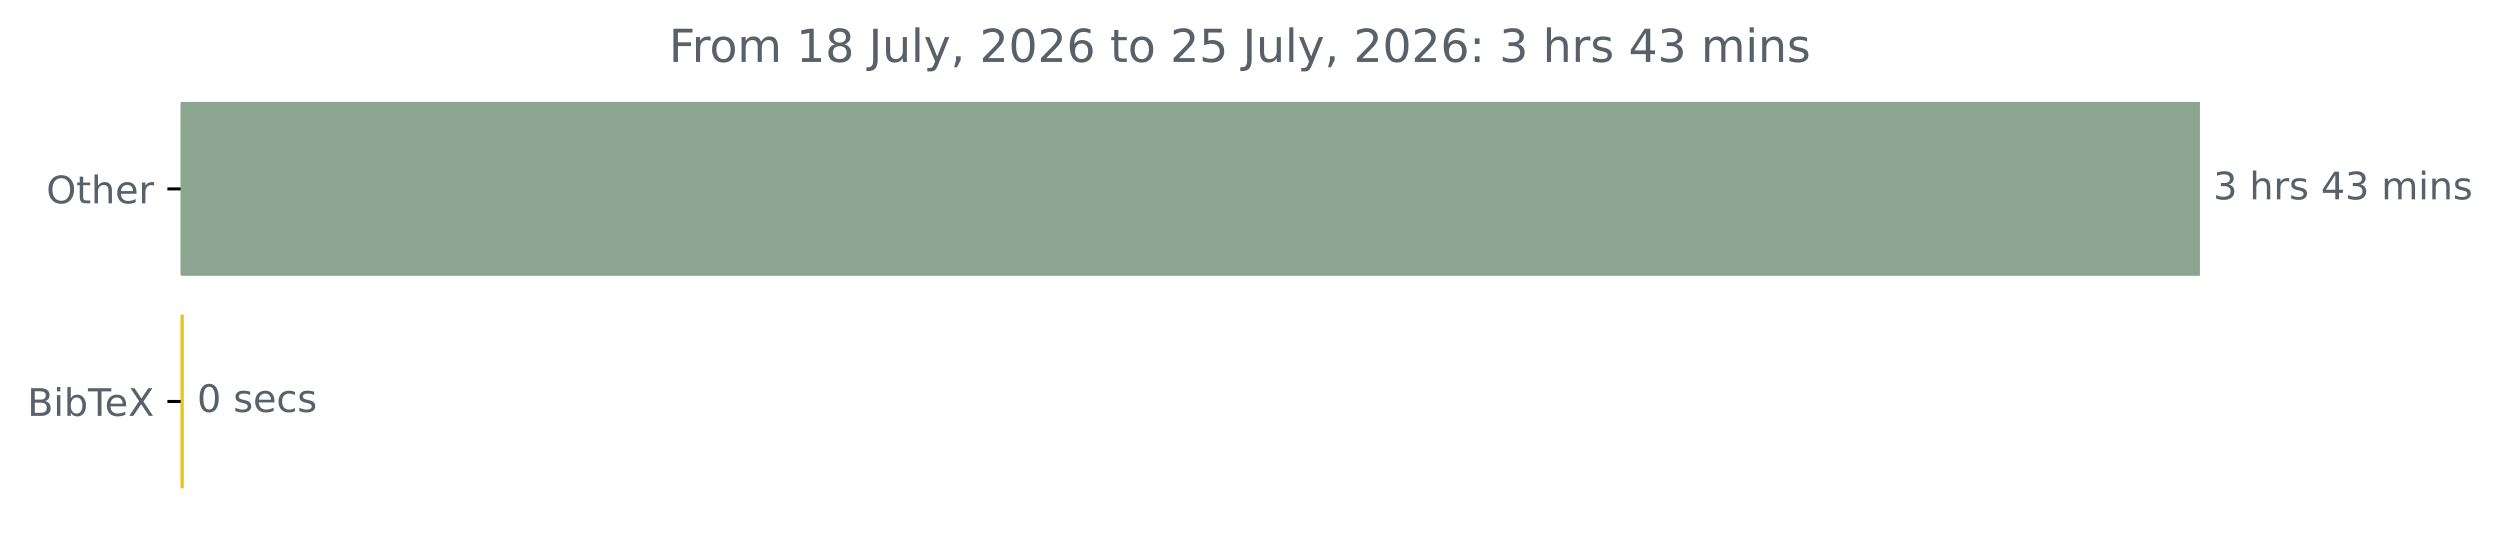
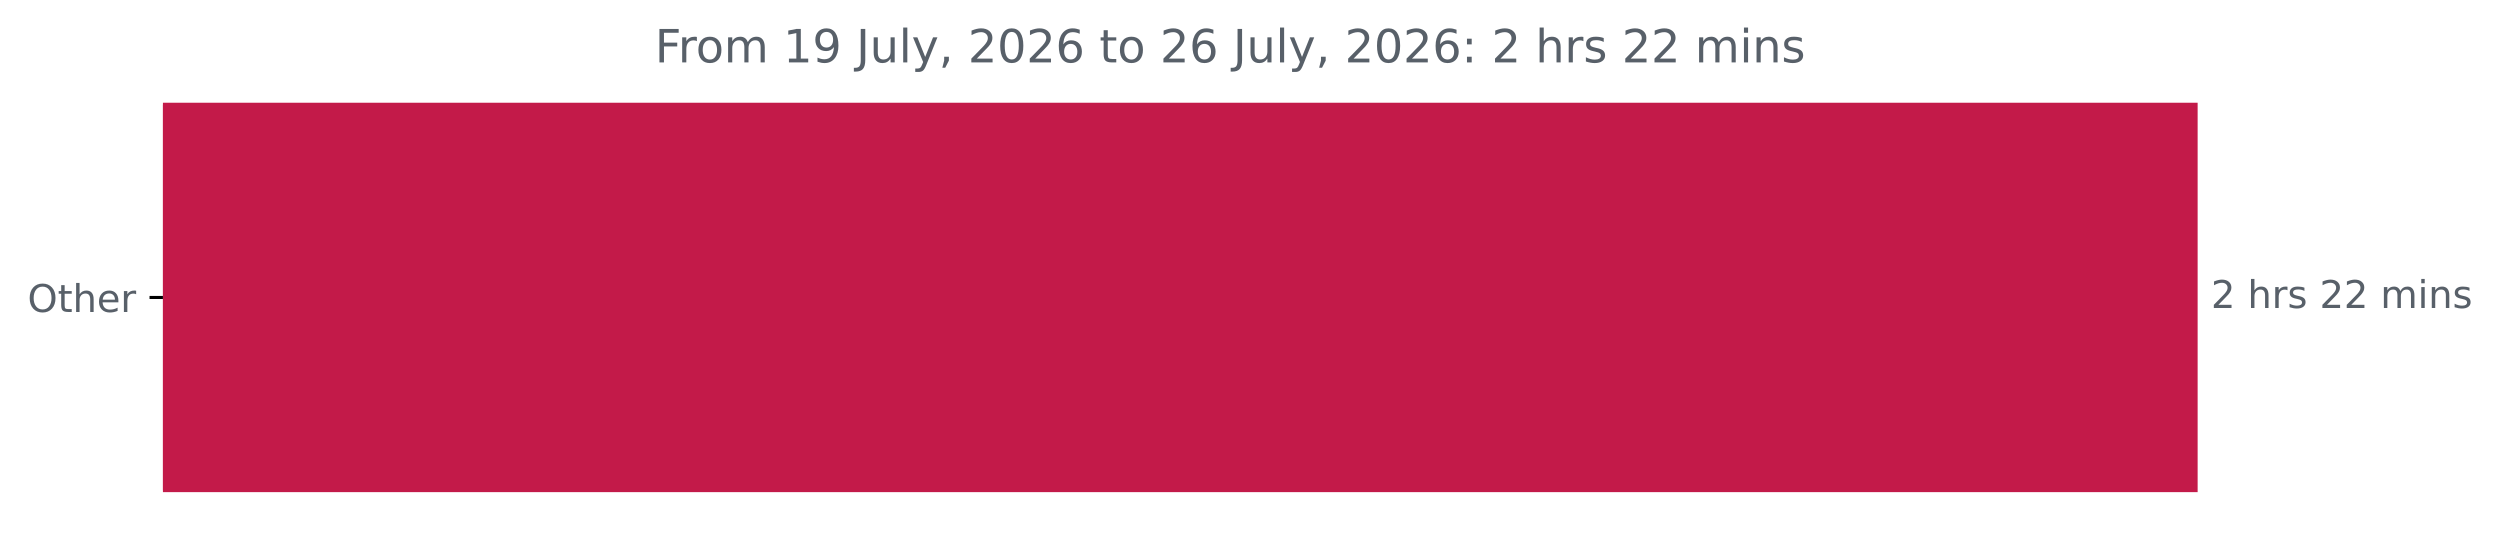
- <svg xmlns="http://www.w3.org/2000/svg" xmlns:xlink="http://www.w3.org/1999/xlink" width="658.572pt" height="140.398pt" viewBox="0 0 658.572 140.398" version="1.1">
+ <svg xmlns="http://www.w3.org/2000/svg" xmlns:xlink="http://www.w3.org/1999/xlink" width="653.568pt" height="140.398pt" viewBox="0 0 653.568 140.398" version="1.1">
  <defs>
    <style type="text/css">*{stroke-linejoin: round; stroke-linecap: butt}</style>
  </defs>
  <g id="figure_1">
    <g id="patch_1">
-       <path d="M 0 140.398  L 658.572 140.398  L 658.572 0  L 0 0  L 0 140.398  z " style="fill: none" />
+       <path d="M 0 140.398  L 653.568 140.398  L 653.568 0  L 0 0  L 0 140.398  z " style="fill: none" />
    </g>
    <g id="axes_1">
      <g id="patch_2">
-         <path d="M 47.598 27.358  L 579.027 27.358  L 579.027 72.158  L 47.598 72.158  z " clip-path="url(#p798139e19a)" style="fill: #8ba591; stroke: #8ba591; stroke-linejoin: miter" />
-       </g>
-       <g id="patch_3">
-         <path d="M 47.598 83.358  L 47.917 83.358  L 47.917 128.158  L 47.598 128.158  z " clip-path="url(#p798139e19a)" style="fill: #e5c518; stroke: #e5c518; stroke-linejoin: miter" />
+         <path d="M 42.594 27.358  L 574.022 27.358  L 574.022 128.158  L 42.594 128.158  z " clip-path="url(#pa4cae536ca)" style="fill: #c31a49; stroke: #c31a49; stroke-linejoin: miter" />
      </g>
      <g id="matplotlib.axis_1" />
      <g id="matplotlib.axis_2">
        <g id="ytick_1">
          <g id="line2d_1">
            <defs>
-               <path id="mc20470220f" d="M 0 0  L -3.5 0  " style="stroke: #000000; stroke-width: 0.8" />
+               <path id="mc5769ecaa0" d="M 0 0  L -3.5 0  " style="stroke: #000000; stroke-width: 0.8" />
            </defs>
            <g>
-               <use xlink:href="#mc20470220f" x="47.598" y="49.758" style="stroke: #000000; stroke-width: 0.8" />
+               <use xlink:href="#mc5769ecaa0" x="42.594" y="77.758" style="stroke: #000000; stroke-width: 0.8" />
            </g>
          </g>
          <g id="text_1">
-             <g style="fill: #586069" transform="translate(12.20469 53.55734) scale(0.1 -0.1)">
+             <g style="fill: #586069" transform="translate(7.2 81.55734) scale(0.1 -0.1)">
              <defs>
                <path id="DejaVuSans-4f" d="M 2522 4238  Q 1834 4238 1429 3725  Q 1025 3213 1025 2328  Q 1025 1447 1429 934  Q 1834 422 2522 422  Q 3209 422 3611 934  Q 4013 1447 4013 2328  Q 4013 3213 3611 3725  Q 3209 4238 2522 4238  z M 2522 4750  Q 3503 4750 4090 4092  Q 4678 3434 4678 2328  Q 4678 1225 4090 567  Q 3503 -91 2522 -91  Q 1538 -91 948 565  Q 359 1222 359 2328  Q 359 3434 948 4092  Q 1538 4750 2522 4750  z " transform="scale(0.015625)" />
                <path id="DejaVuSans-74" d="M 1172 4494  L 1172 3500  L 2356 3500  L 2356 3053  L 1172 3053  L 1172 1153  Q 1172 725 1289 603  Q 1406 481 1766 481  L 2356 481  L 2356 0  L 1766 0  Q 1100 0 847 248  Q 594 497 594 1153  L 594 3053  L 172 3053  L 172 3500  L 594 3500  L 594 4494  L 1172 4494  z " transform="scale(0.015625)" />
                <path id="DejaVuSans-68" d="M 3513 2113  L 3513 0  L 2938 0  L 2938 2094  Q 2938 2591 2744 2837  Q 2550 3084 2163 3084  Q 1697 3084 1428 2787  Q 1159 2491 1159 1978  L 1159 0  L 581 0  L 581 4863  L 1159 4863  L 1159 2956  Q 1366 3272 1645 3428  Q 1925 3584 2291 3584  Q 2894 3584 3203 3211  Q 3513 2838 3513 2113  z " transform="scale(0.015625)" />
                <path id="DejaVuSans-65" d="M 3597 1894  L 3597 1613  L 953 1613  Q 991 1019 1311 708  Q 1631 397 2203 397  Q 2534 397 2845 478  Q 3156 559 3463 722  L 3463 178  Q 3153 47 2828 -22  Q 2503 -91 2169 -91  Q 1331 -91 842 396  Q 353 884 353 1716  Q 353 2575 817 3079  Q 1281 3584 2069 3584  Q 2775 3584 3186 3129  Q 3597 2675 3597 1894  z M 3022 2063  Q 3016 2534 2758 2815  Q 2500 3097 2075 3097  Q 1594 3097 1305 2825  Q 1016 2553 972 2059  L 3022 2063  z " transform="scale(0.015625)" />
                <path id="DejaVuSans-72" d="M 2631 2963  Q 2534 3019 2420 3045  Q 2306 3072 2169 3072  Q 1681 3072 1420 2755  Q 1159 2438 1159 1844  L 1159 0  L 581 0  L 581 3500  L 1159 3500  L 1159 2956  Q 1341 3275 1631 3429  Q 1922 3584 2338 3584  Q 2397 3584 2469 3576  Q 2541 3569 2628 3553  L 2631 2963  z " transform="scale(0.015625)" />
              </defs>
              <use xlink:href="#DejaVuSans-4f" />
              <use xlink:href="#DejaVuSans-74" x="78.711" />
              <use xlink:href="#DejaVuSans-68" x="117.92" />
              <use xlink:href="#DejaVuSans-65" x="181.299" />
              <use xlink:href="#DejaVuSans-72" x="242.822" />
            </g>
          </g>
        </g>
-         <g id="ytick_2">
-           <g id="line2d_2">
-             <g>
-               <use xlink:href="#mc20470220f" x="47.598" y="105.758" style="stroke: #000000; stroke-width: 0.8" />
-             </g>
-           </g>
-           <g id="text_2">
-             <g style="fill: #586069" transform="translate(7.2 109.5573) scale(0.1 -0.1)">
-               <defs>
-                 <path id="DejaVuSans-42" d="M 1259 2228  L 1259 519  L 2272 519  Q 2781 519 3026 730  Q 3272 941 3272 1375  Q 3272 1813 3026 2020  Q 2781 2228 2272 2228  L 1259 2228  z M 1259 4147  L 1259 2741  L 2194 2741  Q 2656 2741 2882 2914  Q 3109 3088 3109 3444  Q 3109 3797 2882 3972  Q 2656 4147 2194 4147  L 1259 4147  z M 628 4666  L 2241 4666  Q 2963 4666 3353 4366  Q 3744 4066 3744 3513  Q 3744 3084 3544 2831  Q 3344 2578 2956 2516  Q 3422 2416 3680 2098  Q 3938 1781 3938 1306  Q 3938 681 3513 340  Q 3088 0 2303 0  L 628 0  L 628 4666  z " transform="scale(0.015625)" />
-                 <path id="DejaVuSans-69" d="M 603 3500  L 1178 3500  L 1178 0  L 603 0  L 603 3500  z M 603 4863  L 1178 4863  L 1178 4134  L 603 4134  L 603 4863  z " transform="scale(0.015625)" />
-                 <path id="DejaVuSans-62" d="M 3116 1747  Q 3116 2381 2855 2742  Q 2594 3103 2138 3103  Q 1681 3103 1420 2742  Q 1159 2381 1159 1747  Q 1159 1113 1420 752  Q 1681 391 2138 391  Q 2594 391 2855 752  Q 3116 1113 3116 1747  z M 1159 2969  Q 1341 3281 1617 3432  Q 1894 3584 2278 3584  Q 2916 3584 3314 3078  Q 3713 2572 3713 1747  Q 3713 922 3314 415  Q 2916 -91 2278 -91  Q 1894 -91 1617 61  Q 1341 213 1159 525  L 1159 0  L 581 0  L 581 4863  L 1159 4863  L 1159 2969  z " transform="scale(0.015625)" />
-                 <path id="DejaVuSans-54" d="M -19 4666  L 3928 4666  L 3928 4134  L 2272 4134  L 2272 0  L 1638 0  L 1638 4134  L -19 4134  L -19 4666  z " transform="scale(0.015625)" />
-                 <path id="DejaVuSans-58" d="M 403 4666  L 1081 4666  L 2241 2931  L 3406 4666  L 4084 4666  L 2584 2425  L 4184 0  L 3506 0  L 2194 1984  L 872 0  L 191 0  L 1856 2491  L 403 4666  z " transform="scale(0.015625)" />
-               </defs>
-               <use xlink:href="#DejaVuSans-42" />
-               <use xlink:href="#DejaVuSans-69" x="68.604" />
-               <use xlink:href="#DejaVuSans-62" x="96.387" />
-               <use xlink:href="#DejaVuSans-54" x="159.863" />
-               <use xlink:href="#DejaVuSans-65" x="203.947" />
-               <use xlink:href="#DejaVuSans-58" x="265.471" />
-             </g>
-           </g>
-         </g>
      </g>
-       <g id="text_3">
-         <g style="fill: #586069" transform="translate(583.027 52.5175) scale(0.1 -0.1)">
+       <g id="text_2">
+         <g style="fill: #586069" transform="translate(578.0223 80.5175) scale(0.1 -0.1)">
          <defs>
-             <path id="DejaVuSans-33" d="M 2597 2516  Q 3050 2419 3304 2112  Q 3559 1806 3559 1356  Q 3559 666 3084 287  Q 2609 -91 1734 -91  Q 1441 -91 1130 -33  Q 819 25 488 141  L 488 750  Q 750 597 1062 519  Q 1375 441 1716 441  Q 2309 441 2620 675  Q 2931 909 2931 1356  Q 2931 1769 2642 2001  Q 2353 2234 1838 2234  L 1294 2234  L 1294 2753  L 1863 2753  Q 2328 2753 2575 2939  Q 2822 3125 2822 3475  Q 2822 3834 2567 4026  Q 2313 4219 1838 4219  Q 1578 4219 1281 4162  Q 984 4106 628 3988  L 628 4550  Q 988 4650 1302 4700  Q 1616 4750 1894 4750  Q 2613 4750 3031 4423  Q 3450 4097 3450 3541  Q 3450 3153 3228 2886  Q 3006 2619 2597 2516  z " transform="scale(0.015625)" />
+             <path id="DejaVuSans-32" d="M 1228 531  L 3431 531  L 3431 0  L 469 0  L 469 531  Q 828 903 1448 1529  Q 2069 2156 2228 2338  Q 2531 2678 2651 2914  Q 2772 3150 2772 3378  Q 2772 3750 2511 3984  Q 2250 4219 1831 4219  Q 1534 4219 1204 4116  Q 875 4013 500 3803  L 500 4441  Q 881 4594 1212 4672  Q 1544 4750 1819 4750  Q 2544 4750 2975 4387  Q 3406 4025 3406 3419  Q 3406 3131 3298 2873  Q 3191 2616 2906 2266  Q 2828 2175 2409 1742  Q 1991 1309 1228 531  z " transform="scale(0.015625)" />
            <path id="DejaVuSans-20" transform="scale(0.015625)" />
            <path id="DejaVuSans-73" d="M 2834 3397  L 2834 2853  Q 2591 2978 2328 3040  Q 2066 3103 1784 3103  Q 1356 3103 1142 2972  Q 928 2841 928 2578  Q 928 2378 1081 2264  Q 1234 2150 1697 2047  L 1894 2003  Q 2506 1872 2764 1633  Q 3022 1394 3022 966  Q 3022 478 2636 193  Q 2250 -91 1575 -91  Q 1294 -91 989 -36  Q 684 19 347 128  L 347 722  Q 666 556 975 473  Q 1284 391 1588 391  Q 1994 391 2212 530  Q 2431 669 2431 922  Q 2431 1156 2273 1281  Q 2116 1406 1581 1522  L 1381 1569  Q 847 1681 609 1914  Q 372 2147 372 2553  Q 372 3047 722 3315  Q 1072 3584 1716 3584  Q 2034 3584 2315 3537  Q 2597 3491 2834 3397  z " transform="scale(0.015625)" />
-             <path id="DejaVuSans-34" d="M 2419 4116  L 825 1625  L 2419 1625  L 2419 4116  z M 2253 4666  L 3047 4666  L 3047 1625  L 3713 1625  L 3713 1100  L 3047 1100  L 3047 0  L 2419 0  L 2419 1100  L 313 1100  L 313 1709  L 2253 4666  z " transform="scale(0.015625)" />
            <path id="DejaVuSans-6d" d="M 3328 2828  Q 3544 3216 3844 3400  Q 4144 3584 4550 3584  Q 5097 3584 5394 3201  Q 5691 2819 5691 2113  L 5691 0  L 5113 0  L 5113 2094  Q 5113 2597 4934 2840  Q 4756 3084 4391 3084  Q 3944 3084 3684 2787  Q 3425 2491 3425 1978  L 3425 0  L 2847 0  L 2847 2094  Q 2847 2600 2669 2842  Q 2491 3084 2119 3084  Q 1678 3084 1418 2786  Q 1159 2488 1159 1978  L 1159 0  L 581 0  L 581 3500  L 1159 3500  L 1159 2956  Q 1356 3278 1631 3431  Q 1906 3584 2284 3584  Q 2666 3584 2933 3390  Q 3200 3197 3328 2828  z " transform="scale(0.015625)" />
+             <path id="DejaVuSans-69" d="M 603 3500  L 1178 3500  L 1178 0  L 603 0  L 603 3500  z M 603 4863  L 1178 4863  L 1178 4134  L 603 4134  L 603 4863  z " transform="scale(0.015625)" />
            <path id="DejaVuSans-6e" d="M 3513 2113  L 3513 0  L 2938 0  L 2938 2094  Q 2938 2591 2744 2837  Q 2550 3084 2163 3084  Q 1697 3084 1428 2787  Q 1159 2491 1159 1978  L 1159 0  L 581 0  L 581 3500  L 1159 3500  L 1159 2956  Q 1366 3272 1645 3428  Q 1925 3584 2291 3584  Q 2894 3584 3203 3211  Q 3513 2838 3513 2113  z " transform="scale(0.015625)" />
          </defs>
-           <use xlink:href="#DejaVuSans-33" />
+           <use xlink:href="#DejaVuSans-32" />
          <use xlink:href="#DejaVuSans-20" x="63.623" />
          <use xlink:href="#DejaVuSans-68" x="95.41" />
          <use xlink:href="#DejaVuSans-72" x="158.789" />
          <use xlink:href="#DejaVuSans-73" x="199.902" />
          <use xlink:href="#DejaVuSans-20" x="252.002" />
-           <use xlink:href="#DejaVuSans-34" x="283.789" />
-           <use xlink:href="#DejaVuSans-33" x="347.412" />
+           <use xlink:href="#DejaVuSans-32" x="283.789" />
+           <use xlink:href="#DejaVuSans-32" x="347.412" />
          <use xlink:href="#DejaVuSans-20" x="411.035" />
          <use xlink:href="#DejaVuSans-6d" x="442.822" />
          <use xlink:href="#DejaVuSans-69" x="540.234" />
          <use xlink:href="#DejaVuSans-6e" x="568.018" />
          <use xlink:href="#DejaVuSans-73" x="631.396" />
        </g>
      </g>
-       <g id="text_4">
-         <g style="fill: #586069" transform="translate(51.91749 108.5175) scale(0.1 -0.1)">
-           <defs>
-             <path id="DejaVuSans-30" d="M 2034 4250  Q 1547 4250 1301 3770  Q 1056 3291 1056 2328  Q 1056 1369 1301 889  Q 1547 409 2034 409  Q 2525 409 2770 889  Q 3016 1369 3016 2328  Q 3016 3291 2770 3770  Q 2525 4250 2034 4250  z M 2034 4750  Q 2819 4750 3233 4129  Q 3647 3509 3647 2328  Q 3647 1150 3233 529  Q 2819 -91 2034 -91  Q 1250 -91 836 529  Q 422 1150 422 2328  Q 422 3509 836 4129  Q 1250 4750 2034 4750  z " transform="scale(0.015625)" />
-             <path id="DejaVuSans-63" d="M 3122 3366  L 3122 2828  Q 2878 2963 2633 3030  Q 2388 3097 2138 3097  Q 1578 3097 1268 2742  Q 959 2388 959 1747  Q 959 1106 1268 751  Q 1578 397 2138 397  Q 2388 397 2633 464  Q 2878 531 3122 666  L 3122 134  Q 2881 22 2623 -34  Q 2366 -91 2075 -91  Q 1284 -91 818 406  Q 353 903 353 1747  Q 353 2603 823 3093  Q 1294 3584 2113 3584  Q 2378 3584 2631 3529  Q 2884 3475 3122 3366  z " transform="scale(0.015625)" />
-           </defs>
-           <use xlink:href="#DejaVuSans-30" />
-           <use xlink:href="#DejaVuSans-20" x="63.623" />
-           <use xlink:href="#DejaVuSans-73" x="95.41" />
-           <use xlink:href="#DejaVuSans-65" x="147.51" />
-           <use xlink:href="#DejaVuSans-63" x="209.033" />
-           <use xlink:href="#DejaVuSans-73" x="264.014" />
-         </g>
-       </g>
-       <g id="text_5">
-         <g style="fill: #586069" transform="translate(176.2234 16.31812) scale(0.12 -0.12)">
+       <g id="text_3">
+         <g style="fill: #586069" transform="translate(171.2188 16.31812) scale(0.12 -0.12)">
          <defs>
            <path id="DejaVuSans-46" d="M 628 4666  L 3309 4666  L 3309 4134  L 1259 4134  L 1259 2759  L 3109 2759  L 3109 2228  L 1259 2228  L 1259 0  L 628 0  L 628 4666  z " transform="scale(0.015625)" />
            <path id="DejaVuSans-6f" d="M 1959 3097  Q 1497 3097 1228 2736  Q 959 2375 959 1747  Q 959 1119 1226 758  Q 1494 397 1959 397  Q 2419 397 2687 759  Q 2956 1122 2956 1747  Q 2956 2369 2687 2733  Q 2419 3097 1959 3097  z M 1959 3584  Q 2709 3584 3137 3096  Q 3566 2609 3566 1747  Q 3566 888 3137 398  Q 2709 -91 1959 -91  Q 1206 -91 779 398  Q 353 888 353 1747  Q 353 2609 779 3096  Q 1206 3584 1959 3584  z " transform="scale(0.015625)" />
            <path id="DejaVuSans-31" d="M 794 531  L 1825 531  L 1825 4091  L 703 3866  L 703 4441  L 1819 4666  L 2450 4666  L 2450 531  L 3481 531  L 3481 0  L 794 0  L 794 531  z " transform="scale(0.015625)" />
-             <path id="DejaVuSans-38" d="M 2034 2216  Q 1584 2216 1326 1975  Q 1069 1734 1069 1313  Q 1069 891 1326 650  Q 1584 409 2034 409  Q 2484 409 2743 651  Q 3003 894 3003 1313  Q 3003 1734 2745 1975  Q 2488 2216 2034 2216  z M 1403 2484  Q 997 2584 770 2862  Q 544 3141 544 3541  Q 544 4100 942 4425  Q 1341 4750 2034 4750  Q 2731 4750 3128 4425  Q 3525 4100 3525 3541  Q 3525 3141 3298 2862  Q 3072 2584 2669 2484  Q 3125 2378 3379 2068  Q 3634 1759 3634 1313  Q 3634 634 3220 271  Q 2806 -91 2034 -91  Q 1263 -91 848 271  Q 434 634 434 1313  Q 434 1759 690 2068  Q 947 2378 1403 2484  z M 1172 3481  Q 1172 3119 1398 2916  Q 1625 2713 2034 2713  Q 2441 2713 2670 2916  Q 2900 3119 2900 3481  Q 2900 3844 2670 4047  Q 2441 4250 2034 4250  Q 1625 4250 1398 4047  Q 1172 3844 1172 3481  z " transform="scale(0.015625)" />
+             <path id="DejaVuSans-39" d="M 703 97  L 703 672  Q 941 559 1184 500  Q 1428 441 1663 441  Q 2288 441 2617 861  Q 2947 1281 2994 2138  Q 2813 1869 2534 1725  Q 2256 1581 1919 1581  Q 1219 1581 811 2004  Q 403 2428 403 3163  Q 403 3881 828 4315  Q 1253 4750 1959 4750  Q 2769 4750 3195 4129  Q 3622 3509 3622 2328  Q 3622 1225 3098 567  Q 2575 -91 1691 -91  Q 1453 -91 1209 -44  Q 966 3 703 97  z M 1959 2075  Q 2384 2075 2632 2365  Q 2881 2656 2881 3163  Q 2881 3666 2632 3958  Q 2384 4250 1959 4250  Q 1534 4250 1286 3958  Q 1038 3666 1038 3163  Q 1038 2656 1286 2365  Q 1534 2075 1959 2075  z " transform="scale(0.015625)" />
            <path id="DejaVuSans-4a" d="M 628 4666  L 1259 4666  L 1259 325  Q 1259 -519 939 -900  Q 619 -1281 -91 -1281  L -331 -1281  L -331 -750  L -134 -750  Q 284 -750 456 -515  Q 628 -281 628 325  L 628 4666  z " transform="scale(0.015625)" />
            <path id="DejaVuSans-75" d="M 544 1381  L 544 3500  L 1119 3500  L 1119 1403  Q 1119 906 1312 657  Q 1506 409 1894 409  Q 2359 409 2629 706  Q 2900 1003 2900 1516  L 2900 3500  L 3475 3500  L 3475 0  L 2900 0  L 2900 538  Q 2691 219 2414 64  Q 2138 -91 1772 -91  Q 1169 -91 856 284  Q 544 659 544 1381  z M 1991 3584  L 1991 3584  z " transform="scale(0.015625)" />
            <path id="DejaVuSans-6c" d="M 603 4863  L 1178 4863  L 1178 0  L 603 0  L 603 4863  z " transform="scale(0.015625)" />
            <path id="DejaVuSans-79" d="M 2059 -325  Q 1816 -950 1584 -1140  Q 1353 -1331 966 -1331  L 506 -1331  L 506 -850  L 844 -850  Q 1081 -850 1212 -737  Q 1344 -625 1503 -206  L 1606 56  L 191 3500  L 800 3500  L 1894 763  L 2988 3500  L 3597 3500  L 2059 -325  z " transform="scale(0.015625)" />
            <path id="DejaVuSans-2c" d="M 750 794  L 1409 794  L 1409 256  L 897 -744  L 494 -744  L 750 256  L 750 794  z " transform="scale(0.015625)" />
-             <path id="DejaVuSans-32" d="M 1228 531  L 3431 531  L 3431 0  L 469 0  L 469 531  Q 828 903 1448 1529  Q 2069 2156 2228 2338  Q 2531 2678 2651 2914  Q 2772 3150 2772 3378  Q 2772 3750 2511 3984  Q 2250 4219 1831 4219  Q 1534 4219 1204 4116  Q 875 4013 500 3803  L 500 4441  Q 881 4594 1212 4672  Q 1544 4750 1819 4750  Q 2544 4750 2975 4387  Q 3406 4025 3406 3419  Q 3406 3131 3298 2873  Q 3191 2616 2906 2266  Q 2828 2175 2409 1742  Q 1991 1309 1228 531  z " transform="scale(0.015625)" />
+             <path id="DejaVuSans-30" d="M 2034 4250  Q 1547 4250 1301 3770  Q 1056 3291 1056 2328  Q 1056 1369 1301 889  Q 1547 409 2034 409  Q 2525 409 2770 889  Q 3016 1369 3016 2328  Q 3016 3291 2770 3770  Q 2525 4250 2034 4250  z M 2034 4750  Q 2819 4750 3233 4129  Q 3647 3509 3647 2328  Q 3647 1150 3233 529  Q 2819 -91 2034 -91  Q 1250 -91 836 529  Q 422 1150 422 2328  Q 422 3509 836 4129  Q 1250 4750 2034 4750  z " transform="scale(0.015625)" />
            <path id="DejaVuSans-36" d="M 2113 2584  Q 1688 2584 1439 2293  Q 1191 2003 1191 1497  Q 1191 994 1439 701  Q 1688 409 2113 409  Q 2538 409 2786 701  Q 3034 994 3034 1497  Q 3034 2003 2786 2293  Q 2538 2584 2113 2584  z M 3366 4563  L 3366 3988  Q 3128 4100 2886 4159  Q 2644 4219 2406 4219  Q 1781 4219 1451 3797  Q 1122 3375 1075 2522  Q 1259 2794 1537 2939  Q 1816 3084 2150 3084  Q 2853 3084 3261 2657  Q 3669 2231 3669 1497  Q 3669 778 3244 343  Q 2819 -91 2113 -91  Q 1303 -91 875 529  Q 447 1150 447 2328  Q 447 3434 972 4092  Q 1497 4750 2381 4750  Q 2619 4750 2861 4703  Q 3103 4656 3366 4563  z " transform="scale(0.015625)" />
-             <path id="DejaVuSans-35" d="M 691 4666  L 3169 4666  L 3169 4134  L 1269 4134  L 1269 2991  Q 1406 3038 1543 3061  Q 1681 3084 1819 3084  Q 2600 3084 3056 2656  Q 3513 2228 3513 1497  Q 3513 744 3044 326  Q 2575 -91 1722 -91  Q 1428 -91 1123 -41  Q 819 9 494 109  L 494 744  Q 775 591 1075 516  Q 1375 441 1709 441  Q 2250 441 2565 725  Q 2881 1009 2881 1497  Q 2881 1984 2565 2268  Q 2250 2553 1709 2553  Q 1456 2553 1204 2497  Q 953 2441 691 2322  L 691 4666  z " transform="scale(0.015625)" />
            <path id="DejaVuSans-3a" d="M 750 794  L 1409 794  L 1409 0  L 750 0  L 750 794  z M 750 3309  L 1409 3309  L 1409 2516  L 750 2516  L 750 3309  z " transform="scale(0.015625)" />
          </defs>
          <use xlink:href="#DejaVuSans-46" />
          <use xlink:href="#DejaVuSans-72" x="50.27" />
          <use xlink:href="#DejaVuSans-6f" x="89.133" />
          <use xlink:href="#DejaVuSans-6d" x="150.314" />
          <use xlink:href="#DejaVuSans-20" x="247.727" />
          <use xlink:href="#DejaVuSans-31" x="279.514" />
-           <use xlink:href="#DejaVuSans-38" x="343.137" />
+           <use xlink:href="#DejaVuSans-39" x="343.137" />
          <use xlink:href="#DejaVuSans-20" x="406.76" />
          <use xlink:href="#DejaVuSans-4a" x="438.547" />
          <use xlink:href="#DejaVuSans-75" x="468.039" />
          <use xlink:href="#DejaVuSans-6c" x="531.418" />
          <use xlink:href="#DejaVuSans-79" x="559.201" />
          <use xlink:href="#DejaVuSans-2c" x="618.381" />
          <use xlink:href="#DejaVuSans-20" x="650.168" />
          <use xlink:href="#DejaVuSans-32" x="681.955" />
          <use xlink:href="#DejaVuSans-30" x="745.578" />
          <use xlink:href="#DejaVuSans-32" x="809.201" />
          <use xlink:href="#DejaVuSans-36" x="872.824" />
          <use xlink:href="#DejaVuSans-20" x="936.447" />
          <use xlink:href="#DejaVuSans-74" x="968.234" />
          <use xlink:href="#DejaVuSans-6f" x="1007.443" />
          <use xlink:href="#DejaVuSans-20" x="1068.625" />
          <use xlink:href="#DejaVuSans-32" x="1100.412" />
-           <use xlink:href="#DejaVuSans-35" x="1164.035" />
+           <use xlink:href="#DejaVuSans-36" x="1164.035" />
          <use xlink:href="#DejaVuSans-20" x="1227.658" />
          <use xlink:href="#DejaVuSans-4a" x="1259.445" />
          <use xlink:href="#DejaVuSans-75" x="1288.938" />
          <use xlink:href="#DejaVuSans-6c" x="1352.316" />
          <use xlink:href="#DejaVuSans-79" x="1380.1" />
          <use xlink:href="#DejaVuSans-2c" x="1439.279" />
          <use xlink:href="#DejaVuSans-20" x="1471.066" />
          <use xlink:href="#DejaVuSans-32" x="1502.854" />
          <use xlink:href="#DejaVuSans-30" x="1566.477" />
          <use xlink:href="#DejaVuSans-32" x="1630.1" />
          <use xlink:href="#DejaVuSans-36" x="1693.723" />
          <use xlink:href="#DejaVuSans-3a" x="1757.346" />
          <use xlink:href="#DejaVuSans-20" x="1791.037" />
-           <use xlink:href="#DejaVuSans-33" x="1822.824" />
+           <use xlink:href="#DejaVuSans-32" x="1822.824" />
          <use xlink:href="#DejaVuSans-20" x="1886.447" />
          <use xlink:href="#DejaVuSans-68" x="1918.234" />
          <use xlink:href="#DejaVuSans-72" x="1981.613" />
          <use xlink:href="#DejaVuSans-73" x="2022.727" />
          <use xlink:href="#DejaVuSans-20" x="2074.826" />
-           <use xlink:href="#DejaVuSans-34" x="2106.613" />
-           <use xlink:href="#DejaVuSans-33" x="2170.236" />
+           <use xlink:href="#DejaVuSans-32" x="2106.613" />
+           <use xlink:href="#DejaVuSans-32" x="2170.236" />
          <use xlink:href="#DejaVuSans-20" x="2233.859" />
          <use xlink:href="#DejaVuSans-6d" x="2265.646" />
          <use xlink:href="#DejaVuSans-69" x="2363.059" />
          <use xlink:href="#DejaVuSans-6e" x="2390.842" />
          <use xlink:href="#DejaVuSans-73" x="2454.221" />
        </g>
      </g>
    </g>
  </g>
  <defs>
-     <clipPath id="p798139e19a">
-       <rect x="47.598" y="22.318" width="558" height="110.88" />
+     <clipPath id="pa4cae536ca">
+       <rect x="42.594" y="22.318" width="558" height="110.88" />
    </clipPath>
  </defs>
</svg>
